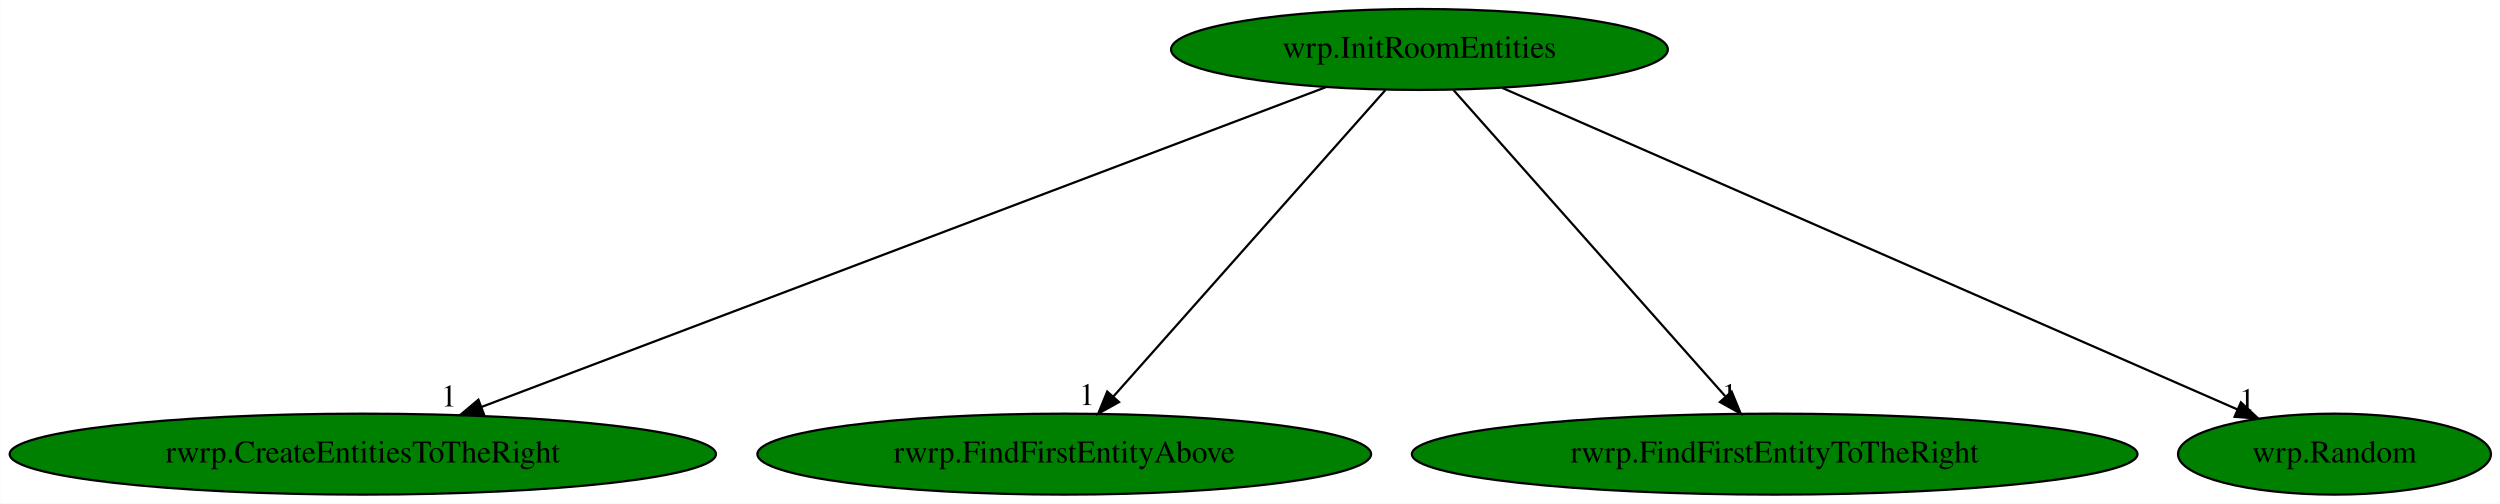
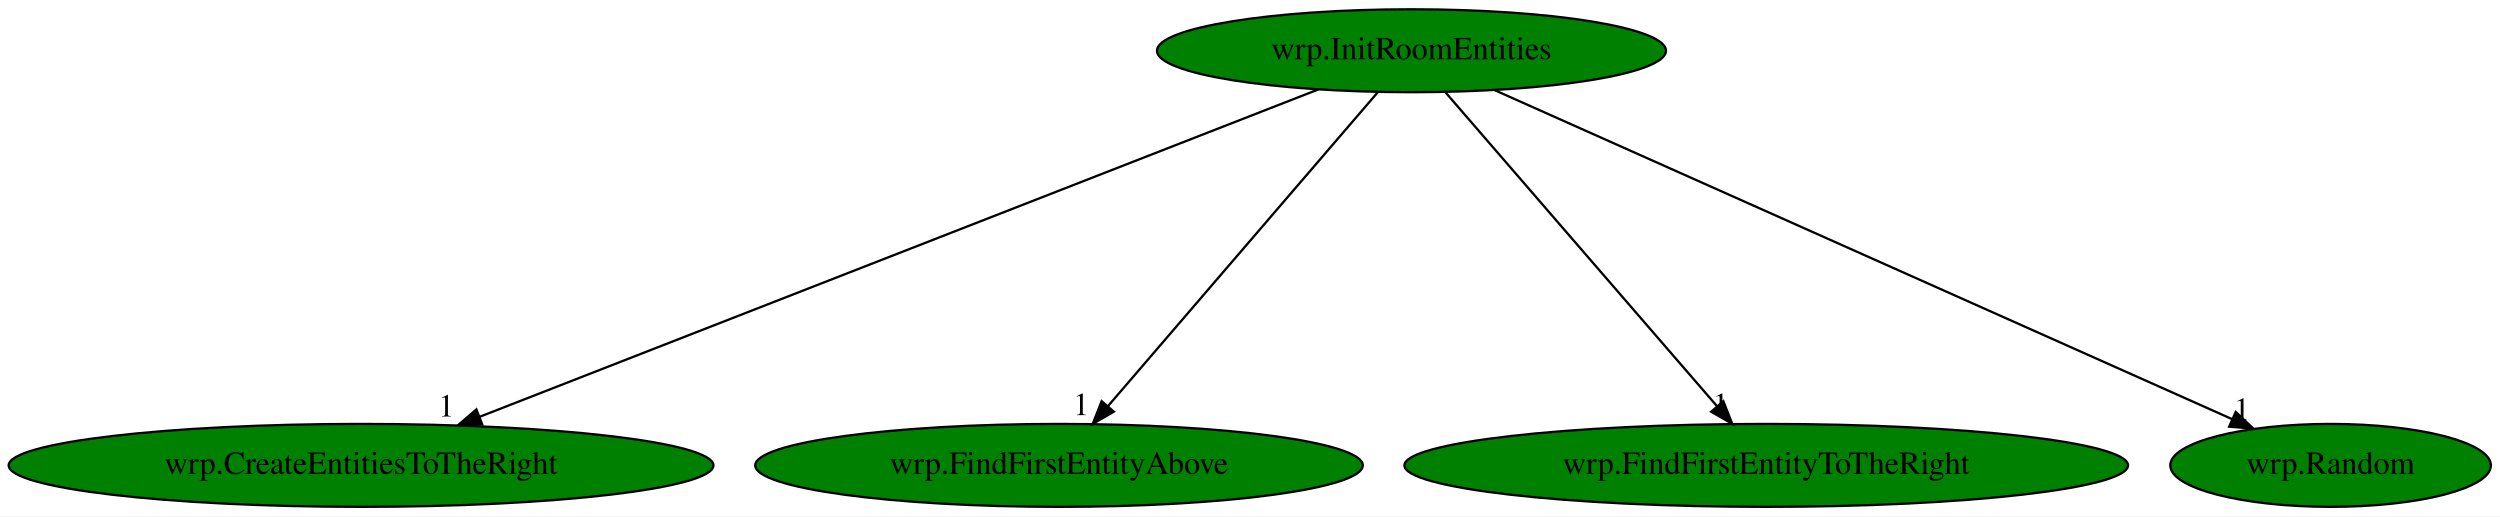
- <svg xmlns="http://www.w3.org/2000/svg" xmlns:xlink="http://www.w3.org/1999/xlink" width="1112pt" height="224pt" viewBox="0.00 0.00 1111.83 224.00">
+ <svg xmlns="http://www.w3.org/2000/svg" xmlns:xlink="http://www.w3.org/1999/xlink" width="1085pt" height="224pt" viewBox="0.00 0.00 1085.28 224.00">
  <g id="graph0" class="graph" transform="scale(1 1) rotate(0) translate(4 220)">
-     <polygon fill="white" stroke="transparent" points="-4,4 -4,-220 1107.83,-220 1107.83,4 -4,4" />
+     <polygon fill="white" stroke="transparent" points="-4,4 -4,-220 1081.28,-220 1081.28,4 -4,4" />
    <g id="node1" class="node">
-       <ellipse fill="green" stroke="black" cx="627.29" cy="-198" rx="110.48" ry="18" />
-       <text text-anchor="middle" x="627.29" y="-194.3" font-family="Times,serif" font-size="14.00">wrp.InitRoomEntities</text>
+       <ellipse fill="green" stroke="black" cx="608.74" cy="-198" rx="110.48" ry="18" />
+       <text text-anchor="middle" x="608.74" y="-194.3" font-family="Times,serif" font-size="14.00">wrp.InitRoomEntities</text>
    </g>
    <g id="node2" class="node">
      <g id="a_node2">
-         <a xlink:href="rwrp.CreateEntitiesToTheRight.svg" xlink:title="rwrp.CreateEntitiesToTheRight">
-           <ellipse fill="green" stroke="black" cx="157.29" cy="-18" rx="157.07" ry="18" />
-           <text text-anchor="middle" x="157.29" y="-14.3" font-family="Times,serif" font-size="14.00">rwrp.CreateEntitiesToTheRight</text>
+         <a xlink:href="wrp.CreateEntitiesToTheRight.svg" xlink:title="wrp.CreateEntitiesToTheRight">
+           <ellipse fill="green" stroke="black" cx="152.74" cy="-18" rx="152.97" ry="18" />
+           <text text-anchor="middle" x="152.74" y="-14.3" font-family="Times,serif" font-size="14.00">wrp.CreateEntitiesToTheRight</text>
        </a>
      </g>
    </g>
    <g id="edge1" class="edge">
-       <path fill="none" stroke="black" d="M585.58,-181.2C499.98,-148.79 304.6,-74.79 210.23,-39.05" />
-       <polygon fill="black" stroke="black" points="211.19,-35.67 200.6,-35.4 208.71,-42.22 211.19,-35.67" />
-       <text text-anchor="middle" x="195.6" y="-39.2" font-family="Times,serif" font-size="14.00">1</text>
+       <path fill="none" stroke="black" d="M568.27,-181.2C485.22,-148.79 295.66,-74.79 204.1,-39.05" />
+       <polygon fill="black" stroke="black" points="205.35,-35.78 194.76,-35.4 202.8,-42.3 205.35,-35.78" />
+       <text text-anchor="middle" x="189.76" y="-39.2" font-family="Times,serif" font-size="14.00">1</text>
    </g>
    <g id="node3" class="node">
      <g id="a_node3">
-         <a xlink:href="rwrp.FindFirstEntityAbove.svg" xlink:title="rwrp.FindFirstEntityAbove">
-           <ellipse fill="green" stroke="black" cx="469.29" cy="-18" rx="136.48" ry="18" />
-           <text text-anchor="middle" x="469.29" y="-14.3" font-family="Times,serif" font-size="14.00">rwrp.FindFirstEntityAbove</text>
+         <a xlink:href="wrp.FindFirstEntityAbove.svg" xlink:title="wrp.FindFirstEntityAbove">
+           <ellipse fill="green" stroke="black" cx="455.74" cy="-18" rx="131.88" ry="18" />
+           <text text-anchor="middle" x="455.74" y="-14.3" font-family="Times,serif" font-size="14.00">wrp.FindFirstEntityAbove</text>
        </a>
      </g>
    </g>
    <g id="edge2" class="edge">
-       <path fill="none" stroke="black" d="M612.14,-179.93C584.06,-148.3 523.84,-80.46 491.28,-43.78" />
-       <polygon fill="black" stroke="black" points="493.65,-41.17 484.39,-36.02 488.41,-45.82 493.65,-41.17" />
-       <text text-anchor="middle" x="479.39" y="-39.82" font-family="Times,serif" font-size="14.00">1</text>
+       <path fill="none" stroke="black" d="M594.07,-179.93C566.88,-148.3 508.57,-80.46 477.03,-43.78" />
+       <polygon fill="black" stroke="black" points="479.54,-41.32 470.36,-36.02 474.23,-45.88 479.54,-41.32" />
+       <text text-anchor="middle" x="465.36" y="-39.82" font-family="Times,serif" font-size="14.00">1</text>
    </g>
    <g id="node4" class="node">
      <g id="a_node4">
-         <a xlink:href="rwrp.FindFirstEntityToTheRight.svg" xlink:title="rwrp.FindFirstEntityToTheRight">
-           <ellipse fill="green" stroke="black" cx="785.29" cy="-18" rx="161.37" ry="18" />
-           <text text-anchor="middle" x="785.29" y="-14.3" font-family="Times,serif" font-size="14.00">rwrp.FindFirstEntityToTheRight</text>
+         <a xlink:href="wrp.FindFirstEntityToTheRight.svg" xlink:title="wrp.FindFirstEntityToTheRight">
+           <ellipse fill="green" stroke="black" cx="762.74" cy="-18" rx="157.07" ry="18" />
+           <text text-anchor="middle" x="762.74" y="-14.3" font-family="Times,serif" font-size="14.00">wrp.FindFirstEntityToTheRight</text>
        </a>
      </g>
    </g>
    <g id="edge3" class="edge">
-       <path fill="none" stroke="black" d="M642.44,-179.93C670.51,-148.3 730.73,-80.46 763.29,-43.78" />
-       <polygon fill="black" stroke="black" points="766.16,-45.82 770.18,-36.02 760.93,-41.17 766.16,-45.82" />
-       <text text-anchor="middle" x="765.18" y="-39.82" font-family="Times,serif" font-size="14.00">1</text>
+       <path fill="none" stroke="black" d="M623.5,-179.93C650.87,-148.3 709.56,-80.46 741.3,-43.78" />
+       <polygon fill="black" stroke="black" points="744.12,-45.87 748.01,-36.02 738.83,-41.29 744.12,-45.87" />
+       <text text-anchor="middle" x="743.01" y="-39.82" font-family="Times,serif" font-size="14.00">1</text>
    </g>
    <g id="node5" class="node">
      <g id="a_node5">
        <a xlink:href="wrp.Random.svg" xlink:title="wrp.Random">
-           <ellipse fill="green" stroke="black" cx="1034.29" cy="-18" rx="69.59" ry="18" />
-           <text text-anchor="middle" x="1034.29" y="-14.3" font-family="Times,serif" font-size="14.00">wrp.Random</text>
+           <ellipse fill="green" stroke="black" cx="1007.74" cy="-18" rx="69.59" ry="18" />
+           <text text-anchor="middle" x="1007.74" y="-14.3" font-family="Times,serif" font-size="14.00">wrp.Random</text>
        </a>
      </g>
    </g>
    <g id="edge4" class="edge">
-       <path fill="none" stroke="black" d="M664.12,-180.89C739.43,-147.95 910.67,-73.06 991.07,-37.9" />
-       <polygon fill="black" stroke="black" points="992.66,-41.03 1000.42,-33.81 989.85,-34.61 992.66,-41.03" />
-       <text text-anchor="middle" x="995.42" y="-37.61" font-family="Times,serif" font-size="14.00">1</text>
+       <path fill="none" stroke="black" d="M644.85,-180.89C718.58,-148 886.13,-73.25 965.08,-38.03" />
+       <polygon fill="black" stroke="black" points="966.55,-41.21 974.25,-33.94 963.7,-34.81 966.55,-41.21" />
+       <text text-anchor="middle" x="969.25" y="-37.74" font-family="Times,serif" font-size="14.00">1</text>
    </g>
  </g>
</svg>
